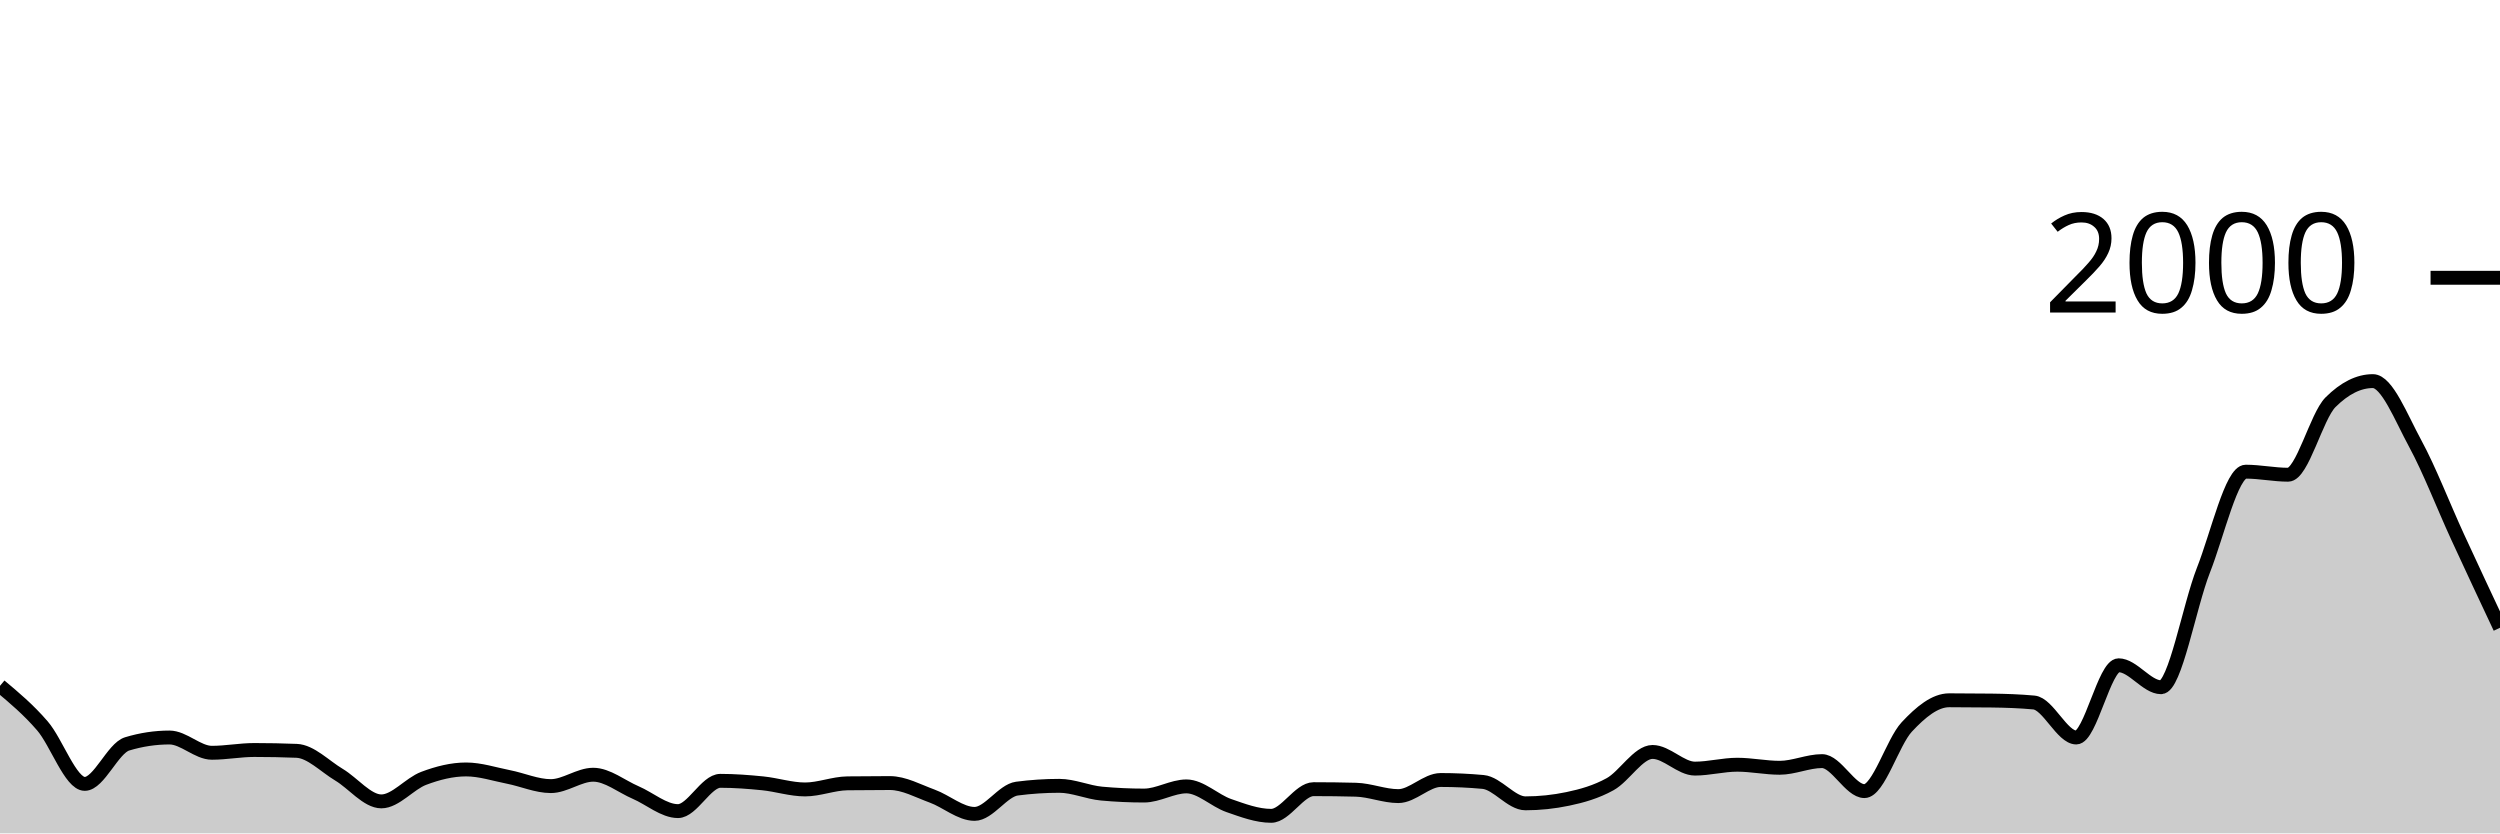
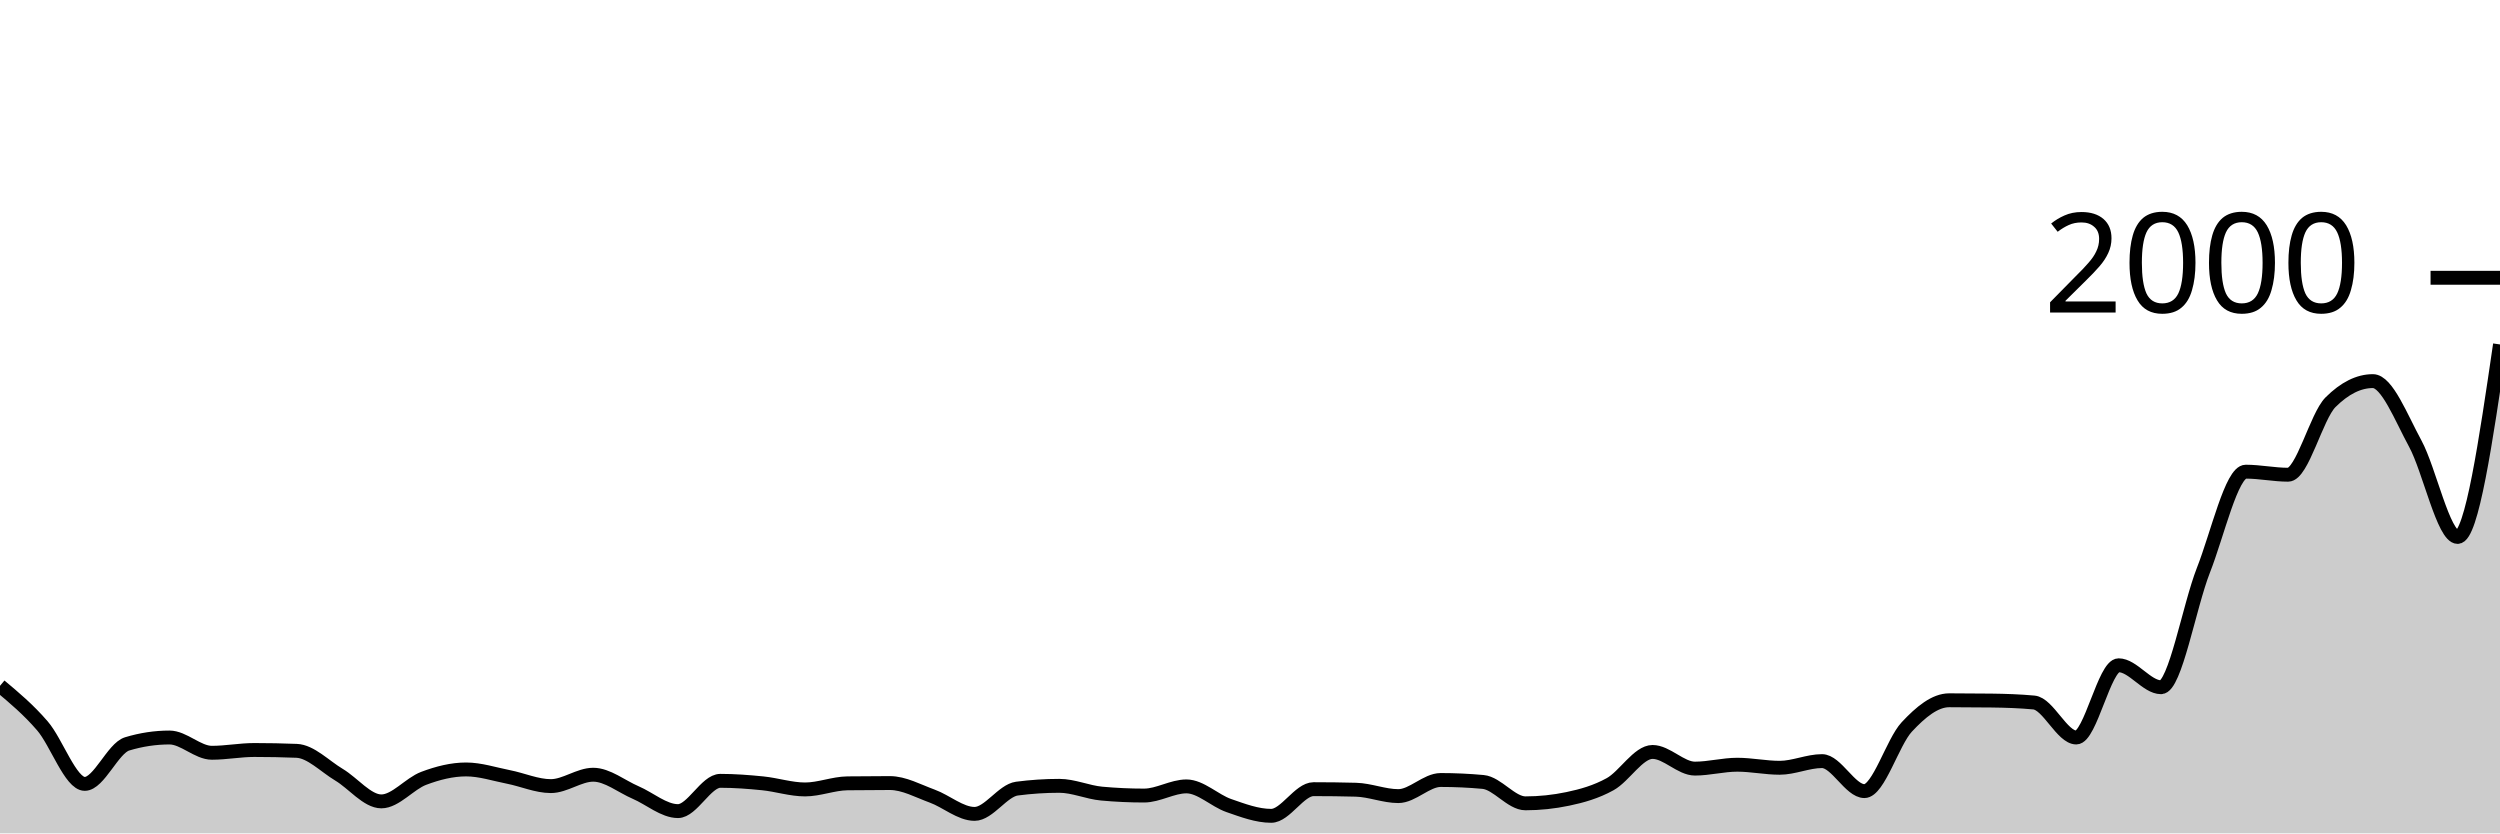
<svg xmlns="http://www.w3.org/2000/svg" viewBox="0 0 180 60">
  <g transform="translate(0,20)">
-     <path class="area" fill="rgba(0, 0, 0, 0.2)" d="M0,29.38C1.017,30.232,2.034,31.083,3.051,32.26C4.068,33.437,5.085,36.44,6.102,36.44C7.119,36.44,8.136,33.867,9.153,33.56C10.169,33.253,11.186,33.1,12.203,33.1C13.22,33.1,14.237,34.2,15.254,34.2C16.271,34.2,17.288,34,18.305,34C19.322,34,20.339,34.02,21.356,34.06C22.373,34.1,23.39,35.173,24.407,35.78C25.424,36.387,26.441,37.7,27.458,37.7C28.475,37.7,29.492,36.423,30.508,36.04C31.525,35.657,32.542,35.4,33.559,35.4C34.576,35.4,35.593,35.74,36.61,35.94C37.627,36.14,38.644,36.6,39.661,36.6C40.678,36.6,41.695,35.78,42.712,35.78C43.729,35.78,44.746,36.623,45.763,37.06C46.78,37.497,47.797,38.4,48.814,38.4C49.831,38.4,50.847,36.22,51.864,36.22C52.881,36.22,53.898,36.297,54.915,36.4C55.932,36.503,56.949,36.84,57.966,36.84C58.983,36.84,60,36.413,61.017,36.4C62.034,36.387,63.051,36.38,64.068,36.38C65.085,36.38,66.102,36.95,67.119,37.32C68.136,37.69,69.153,38.6,70.169,38.6C71.186,38.6,72.203,36.913,73.22,36.78C74.237,36.647,75.254,36.58,76.271,36.58C77.288,36.58,78.305,37.047,79.322,37.14C80.339,37.233,81.356,37.28,82.373,37.28C83.39,37.28,84.407,36.62,85.424,36.62C86.441,36.62,87.458,37.647,88.475,38C89.492,38.353,90.508,38.74,91.525,38.74C92.542,38.74,93.559,36.82,94.576,36.82C95.593,36.82,96.61,36.833,97.627,36.86C98.644,36.887,99.661,37.32,100.678,37.32C101.695,37.32,102.712,36.16,103.729,36.16C104.746,36.16,105.763,36.207,106.78,36.3C107.797,36.393,108.814,37.84,109.831,37.84C110.847,37.84,111.864,37.733,112.881,37.52C113.898,37.307,114.915,37.023,115.932,36.46C116.949,35.897,117.966,34.14,118.983,34.14C120,34.14,121.017,35.34,122.034,35.34C123.051,35.34,124.068,35.06,125.085,35.06C126.102,35.06,127.119,35.28,128.136,35.28C129.153,35.28,130.169,34.8,131.186,34.8C132.203,34.8,133.22,36.96,134.237,36.96C135.254,36.96,136.271,33.43,137.288,32.34C138.305,31.25,139.322,30.42,140.339,30.42C141.356,30.42,142.373,30.427,143.39,30.44C144.407,30.453,145.424,30.487,146.441,30.58C147.458,30.673,148.475,33.1,149.492,33.1C150.508,33.1,151.525,27.9,152.542,27.9C153.559,27.9,154.576,29.48,155.593,29.48C156.61,29.48,157.627,23.647,158.644,21.06C159.661,18.473,160.678,13.96,161.695,13.96C162.712,13.96,163.729,14.18,164.746,14.18C165.763,14.18,166.78,9.973,167.797,8.96C168.814,7.947,169.831,7.44,170.847,7.44C171.864,7.44,172.881,10.07,173.898,11.94C174.915,13.81,175.932,16.45,176.949,18.66C177.966,20.87,178.983,23.035,180,25.2L180,40C178.983,40,177.966,40,176.949,40C175.932,40,174.915,40,173.898,40C172.881,40,171.864,40,170.847,40C169.831,40,168.814,40,167.797,40C166.78,40,165.763,40,164.746,40C163.729,40,162.712,40,161.695,40C160.678,40,159.661,40,158.644,40C157.627,40,156.61,40,155.593,40C154.576,40,153.559,40,152.542,40C151.525,40,150.508,40,149.492,40C148.475,40,147.458,40,146.441,40C145.424,40,144.407,40,143.39,40C142.373,40,141.356,40,140.339,40C139.322,40,138.305,40,137.288,40C136.271,40,135.254,40,134.237,40C133.22,40,132.203,40,131.186,40C130.169,40,129.153,40,128.136,40C127.119,40,126.102,40,125.085,40C124.068,40,123.051,40,122.034,40C121.017,40,120,40,118.983,40C117.966,40,116.949,40,115.932,40C114.915,40,113.898,40,112.881,40C111.864,40,110.847,40,109.831,40C108.814,40,107.797,40,106.78,40C105.763,40,104.746,40,103.729,40C102.712,40,101.695,40,100.678,40C99.661,40,98.644,40,97.627,40C96.61,40,95.593,40,94.576,40C93.559,40,92.542,40,91.525,40C90.508,40,89.492,40,88.475,40C87.458,40,86.441,40,85.424,40C84.407,40,83.39,40,82.373,40C81.356,40,80.339,40,79.322,40C78.305,40,77.288,40,76.271,40C75.254,40,74.237,40,73.22,40C72.203,40,71.186,40,70.169,40C69.153,40,68.136,40,67.119,40C66.102,40,65.085,40,64.068,40C63.051,40,62.034,40,61.017,40C60,40,58.983,40,57.966,40C56.949,40,55.932,40,54.915,40C53.898,40,52.881,40,51.864,40C50.847,40,49.831,40,48.814,40C47.797,40,46.78,40,45.763,40C44.746,40,43.729,40,42.712,40C41.695,40,40.678,40,39.661,40C38.644,40,37.627,40,36.61,40C35.593,40,34.576,40,33.559,40C32.542,40,31.525,40,30.508,40C29.492,40,28.475,40,27.458,40C26.441,40,25.424,40,24.407,40C23.39,40,22.373,40,21.356,40C20.339,40,19.322,40,18.305,40C17.288,40,16.271,40,15.254,40C14.237,40,13.22,40,12.203,40C11.186,40,10.169,40,9.153,40C8.136,40,7.119,40,6.102,40C5.085,40,4.068,40,3.051,40C2.034,40,1.017,40,0,40Z" />
-     <path class="line" stroke="black" fill="none" d="M0,29.38C1.017,30.232,2.034,31.083,3.051,32.26C4.068,33.437,5.085,36.44,6.102,36.44C7.119,36.44,8.136,33.867,9.153,33.56C10.169,33.253,11.186,33.1,12.203,33.1C13.22,33.1,14.237,34.2,15.254,34.2C16.271,34.2,17.288,34,18.305,34C19.322,34,20.339,34.02,21.356,34.06C22.373,34.1,23.39,35.173,24.407,35.78C25.424,36.387,26.441,37.7,27.458,37.7C28.475,37.7,29.492,36.423,30.508,36.04C31.525,35.657,32.542,35.4,33.559,35.4C34.576,35.4,35.593,35.74,36.61,35.94C37.627,36.14,38.644,36.6,39.661,36.6C40.678,36.6,41.695,35.78,42.712,35.78C43.729,35.78,44.746,36.623,45.763,37.06C46.78,37.497,47.797,38.4,48.814,38.4C49.831,38.4,50.847,36.22,51.864,36.22C52.881,36.22,53.898,36.297,54.915,36.4C55.932,36.503,56.949,36.84,57.966,36.84C58.983,36.84,60,36.413,61.017,36.4C62.034,36.387,63.051,36.38,64.068,36.38C65.085,36.38,66.102,36.95,67.119,37.32C68.136,37.69,69.153,38.6,70.169,38.6C71.186,38.6,72.203,36.913,73.22,36.78C74.237,36.647,75.254,36.58,76.271,36.58C77.288,36.58,78.305,37.047,79.322,37.14C80.339,37.233,81.356,37.28,82.373,37.28C83.39,37.28,84.407,36.62,85.424,36.62C86.441,36.62,87.458,37.647,88.475,38C89.492,38.353,90.508,38.74,91.525,38.74C92.542,38.74,93.559,36.82,94.576,36.82C95.593,36.82,96.61,36.833,97.627,36.86C98.644,36.887,99.661,37.32,100.678,37.32C101.695,37.32,102.712,36.16,103.729,36.16C104.746,36.16,105.763,36.207,106.78,36.3C107.797,36.393,108.814,37.84,109.831,37.84C110.847,37.84,111.864,37.733,112.881,37.52C113.898,37.307,114.915,37.023,115.932,36.46C116.949,35.897,117.966,34.14,118.983,34.14C120,34.14,121.017,35.34,122.034,35.34C123.051,35.34,124.068,35.06,125.085,35.06C126.102,35.06,127.119,35.28,128.136,35.28C129.153,35.28,130.169,34.8,131.186,34.8C132.203,34.8,133.22,36.96,134.237,36.96C135.254,36.96,136.271,33.43,137.288,32.34C138.305,31.25,139.322,30.42,140.339,30.42C141.356,30.42,142.373,30.427,143.39,30.44C144.407,30.453,145.424,30.487,146.441,30.58C147.458,30.673,148.475,33.1,149.492,33.1C150.508,33.1,151.525,27.9,152.542,27.9C153.559,27.9,154.576,29.48,155.593,29.48C156.61,29.48,157.627,23.647,158.644,21.06C159.661,18.473,160.678,13.96,161.695,13.96C162.712,13.96,163.729,14.18,164.746,14.18C165.763,14.18,166.78,9.973,167.797,8.96C168.814,7.947,169.831,7.44,170.847,7.44C171.864,7.44,172.881,10.07,173.898,11.94C174.915,13.81,175.932,16.45,176.949,18.66C177.966,20.87,178.983,23.035,180,25.2" />
+     <path class="area" fill="rgba(0, 0, 0, 0.2)" d="M0,29.38C1.017,30.232,2.034,31.083,3.051,32.26C4.068,33.437,5.085,36.44,6.102,36.44C7.119,36.44,8.136,33.867,9.153,33.56C10.169,33.253,11.186,33.1,12.203,33.1C13.22,33.1,14.237,34.2,15.254,34.2C16.271,34.2,17.288,34,18.305,34C19.322,34,20.339,34.02,21.356,34.06C22.373,34.1,23.39,35.173,24.407,35.78C25.424,36.387,26.441,37.7,27.458,37.7C28.475,37.7,29.492,36.423,30.508,36.04C31.525,35.657,32.542,35.4,33.559,35.4C34.576,35.4,35.593,35.74,36.61,35.94C37.627,36.14,38.644,36.6,39.661,36.6C40.678,36.6,41.695,35.78,42.712,35.78C43.729,35.78,44.746,36.623,45.763,37.06C46.78,37.497,47.797,38.4,48.814,38.4C49.831,38.4,50.847,36.22,51.864,36.22C52.881,36.22,53.898,36.297,54.915,36.4C55.932,36.503,56.949,36.84,57.966,36.84C58.983,36.84,60,36.413,61.017,36.4C62.034,36.387,63.051,36.38,64.068,36.38C65.085,36.38,66.102,36.95,67.119,37.32C68.136,37.69,69.153,38.6,70.169,38.6C71.186,38.6,72.203,36.913,73.22,36.78C74.237,36.647,75.254,36.58,76.271,36.58C77.288,36.58,78.305,37.047,79.322,37.14C80.339,37.233,81.356,37.28,82.373,37.28C83.39,37.28,84.407,36.62,85.424,36.62C86.441,36.62,87.458,37.647,88.475,38C89.492,38.353,90.508,38.74,91.525,38.74C92.542,38.74,93.559,36.82,94.576,36.82C95.593,36.82,96.61,36.833,97.627,36.86C98.644,36.887,99.661,37.32,100.678,37.32C101.695,37.32,102.712,36.16,103.729,36.16C104.746,36.16,105.763,36.207,106.78,36.3C107.797,36.393,108.814,37.84,109.831,37.84C110.847,37.84,111.864,37.733,112.881,37.52C113.898,37.307,114.915,37.023,115.932,36.46C116.949,35.897,117.966,34.14,118.983,34.14C120,34.14,121.017,35.34,122.034,35.34C123.051,35.34,124.068,35.06,125.085,35.06C126.102,35.06,127.119,35.28,128.136,35.28C129.153,35.28,130.169,34.8,131.186,34.8C132.203,34.8,133.22,36.96,134.237,36.96C135.254,36.96,136.271,33.43,137.288,32.34C138.305,31.25,139.322,30.42,140.339,30.42C141.356,30.42,142.373,30.427,143.39,30.44C144.407,30.453,145.424,30.487,146.441,30.58C147.458,30.673,148.475,33.1,149.492,33.1C150.508,33.1,151.525,27.9,152.542,27.9C153.559,27.9,154.576,29.48,155.593,29.48C156.61,29.48,157.627,23.647,158.644,21.06C159.661,18.473,160.678,13.96,161.695,13.96C162.712,13.96,163.729,14.18,164.746,14.18C165.763,14.18,166.78,9.973,167.797,8.96C168.814,7.947,169.831,7.44,170.847,7.44C171.864,7.44,172.881,10.07,173.898,11.94C174.915,13.81,175.932,18.66,176.949,18.66C177.966,18.66,178.983,11.73,180,4.8L180,40C178.983,40,177.966,40,176.949,40C175.932,40,174.915,40,173.898,40C172.881,40,171.864,40,170.847,40C169.831,40,168.814,40,167.797,40C166.78,40,165.763,40,164.746,40C163.729,40,162.712,40,161.695,40C160.678,40,159.661,40,158.644,40C157.627,40,156.61,40,155.593,40C154.576,40,153.559,40,152.542,40C151.525,40,150.508,40,149.492,40C148.475,40,147.458,40,146.441,40C145.424,40,144.407,40,143.39,40C142.373,40,141.356,40,140.339,40C139.322,40,138.305,40,137.288,40C136.271,40,135.254,40,134.237,40C133.22,40,132.203,40,131.186,40C130.169,40,129.153,40,128.136,40C127.119,40,126.102,40,125.085,40C124.068,40,123.051,40,122.034,40C121.017,40,120,40,118.983,40C117.966,40,116.949,40,115.932,40C114.915,40,113.898,40,112.881,40C111.864,40,110.847,40,109.831,40C108.814,40,107.797,40,106.78,40C105.763,40,104.746,40,103.729,40C102.712,40,101.695,40,100.678,40C99.661,40,98.644,40,97.627,40C96.61,40,95.593,40,94.576,40C93.559,40,92.542,40,91.525,40C90.508,40,89.492,40,88.475,40C87.458,40,86.441,40,85.424,40C84.407,40,83.39,40,82.373,40C81.356,40,80.339,40,79.322,40C78.305,40,77.288,40,76.271,40C75.254,40,74.237,40,73.22,40C72.203,40,71.186,40,70.169,40C69.153,40,68.136,40,67.119,40C66.102,40,65.085,40,64.068,40C63.051,40,62.034,40,61.017,40C60,40,58.983,40,57.966,40C56.949,40,55.932,40,54.915,40C53.898,40,52.881,40,51.864,40C50.847,40,49.831,40,48.814,40C47.797,40,46.78,40,45.763,40C44.746,40,43.729,40,42.712,40C41.695,40,40.678,40,39.661,40C38.644,40,37.627,40,36.61,40C35.593,40,34.576,40,33.559,40C32.542,40,31.525,40,30.508,40C29.492,40,28.475,40,27.458,40C26.441,40,25.424,40,24.407,40C23.39,40,22.373,40,21.356,40C20.339,40,19.322,40,18.305,40C17.288,40,16.271,40,15.254,40C14.237,40,13.22,40,12.203,40C11.186,40,10.169,40,9.153,40C8.136,40,7.119,40,6.102,40C5.085,40,4.068,40,3.051,40C2.034,40,1.017,40,0,40Z" />
+     <path class="line" stroke="black" fill="none" d="M0,29.38C1.017,30.232,2.034,31.083,3.051,32.26C4.068,33.437,5.085,36.44,6.102,36.44C7.119,36.44,8.136,33.867,9.153,33.56C10.169,33.253,11.186,33.1,12.203,33.1C13.22,33.1,14.237,34.2,15.254,34.2C16.271,34.2,17.288,34,18.305,34C19.322,34,20.339,34.02,21.356,34.06C22.373,34.1,23.39,35.173,24.407,35.78C25.424,36.387,26.441,37.7,27.458,37.7C28.475,37.7,29.492,36.423,30.508,36.04C31.525,35.657,32.542,35.4,33.559,35.4C34.576,35.4,35.593,35.74,36.61,35.94C37.627,36.14,38.644,36.6,39.661,36.6C40.678,36.6,41.695,35.78,42.712,35.78C43.729,35.78,44.746,36.623,45.763,37.06C46.78,37.497,47.797,38.4,48.814,38.4C49.831,38.4,50.847,36.22,51.864,36.22C52.881,36.22,53.898,36.297,54.915,36.4C55.932,36.503,56.949,36.84,57.966,36.84C58.983,36.84,60,36.413,61.017,36.4C62.034,36.387,63.051,36.38,64.068,36.38C65.085,36.38,66.102,36.95,67.119,37.32C68.136,37.69,69.153,38.6,70.169,38.6C71.186,38.6,72.203,36.913,73.22,36.78C74.237,36.647,75.254,36.58,76.271,36.58C77.288,36.58,78.305,37.047,79.322,37.14C80.339,37.233,81.356,37.28,82.373,37.28C83.39,37.28,84.407,36.62,85.424,36.62C86.441,36.62,87.458,37.647,88.475,38C89.492,38.353,90.508,38.74,91.525,38.74C92.542,38.74,93.559,36.82,94.576,36.82C95.593,36.82,96.61,36.833,97.627,36.86C98.644,36.887,99.661,37.32,100.678,37.32C101.695,37.32,102.712,36.16,103.729,36.16C104.746,36.16,105.763,36.207,106.78,36.3C107.797,36.393,108.814,37.84,109.831,37.84C110.847,37.84,111.864,37.733,112.881,37.52C113.898,37.307,114.915,37.023,115.932,36.46C116.949,35.897,117.966,34.14,118.983,34.14C120,34.14,121.017,35.34,122.034,35.34C123.051,35.34,124.068,35.06,125.085,35.06C126.102,35.06,127.119,35.28,128.136,35.28C129.153,35.28,130.169,34.8,131.186,34.8C132.203,34.8,133.22,36.96,134.237,36.96C135.254,36.96,136.271,33.43,137.288,32.34C138.305,31.25,139.322,30.42,140.339,30.42C141.356,30.42,142.373,30.427,143.39,30.44C144.407,30.453,145.424,30.487,146.441,30.58C147.458,30.673,148.475,33.1,149.492,33.1C150.508,33.1,151.525,27.9,152.542,27.9C153.559,27.9,154.576,29.48,155.593,29.48C156.61,29.48,157.627,23.647,158.644,21.06C159.661,18.473,160.678,13.96,161.695,13.96C162.712,13.96,163.729,14.18,164.746,14.18C165.763,14.18,166.78,9.973,167.797,8.96C168.814,7.947,169.831,7.44,170.847,7.44C171.864,7.44,172.881,10.07,173.898,11.94C174.915,13.81,175.932,18.66,176.949,18.66C177.966,18.66,178.983,11.73,180,4.8" />
    <path class="axis-ceiling" stroke-width="1" stroke="black" fill="none" d="M175,0L180,0" />
    <text class="axis-ceiling-label" font-family="sans-serif" text-anchor="end" font-size="10px" x="170" y="2.5">2000</text>
  </g>
</svg>
